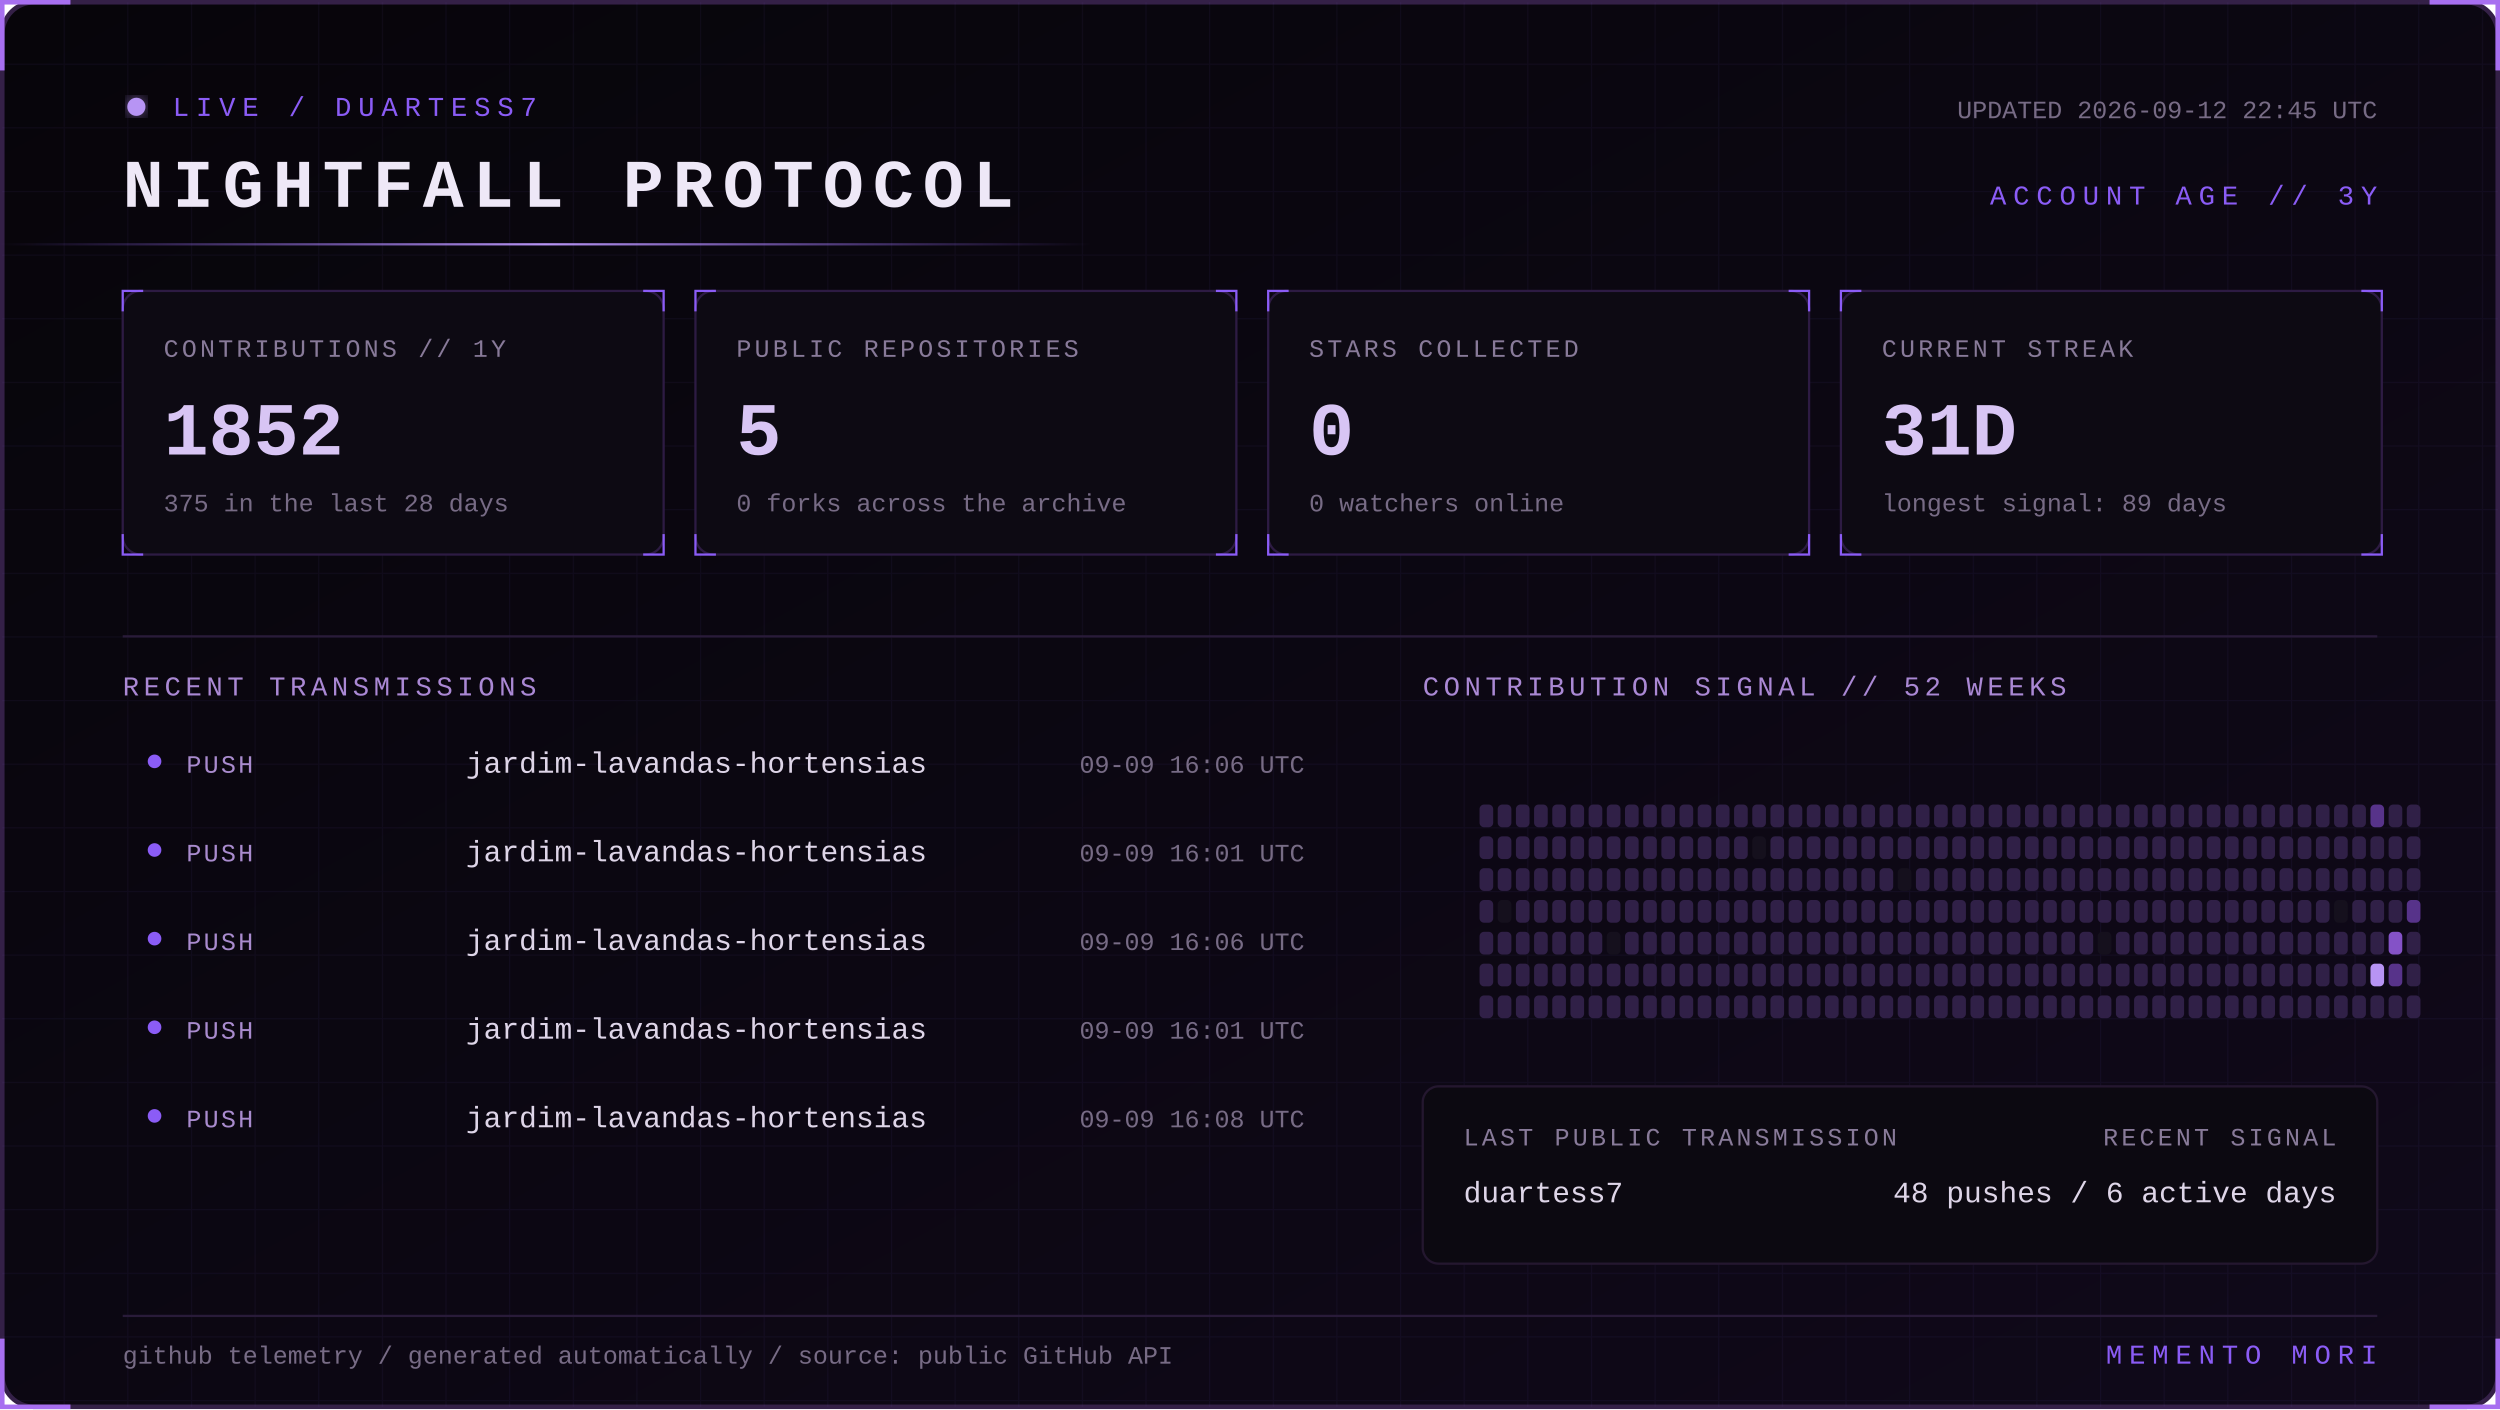
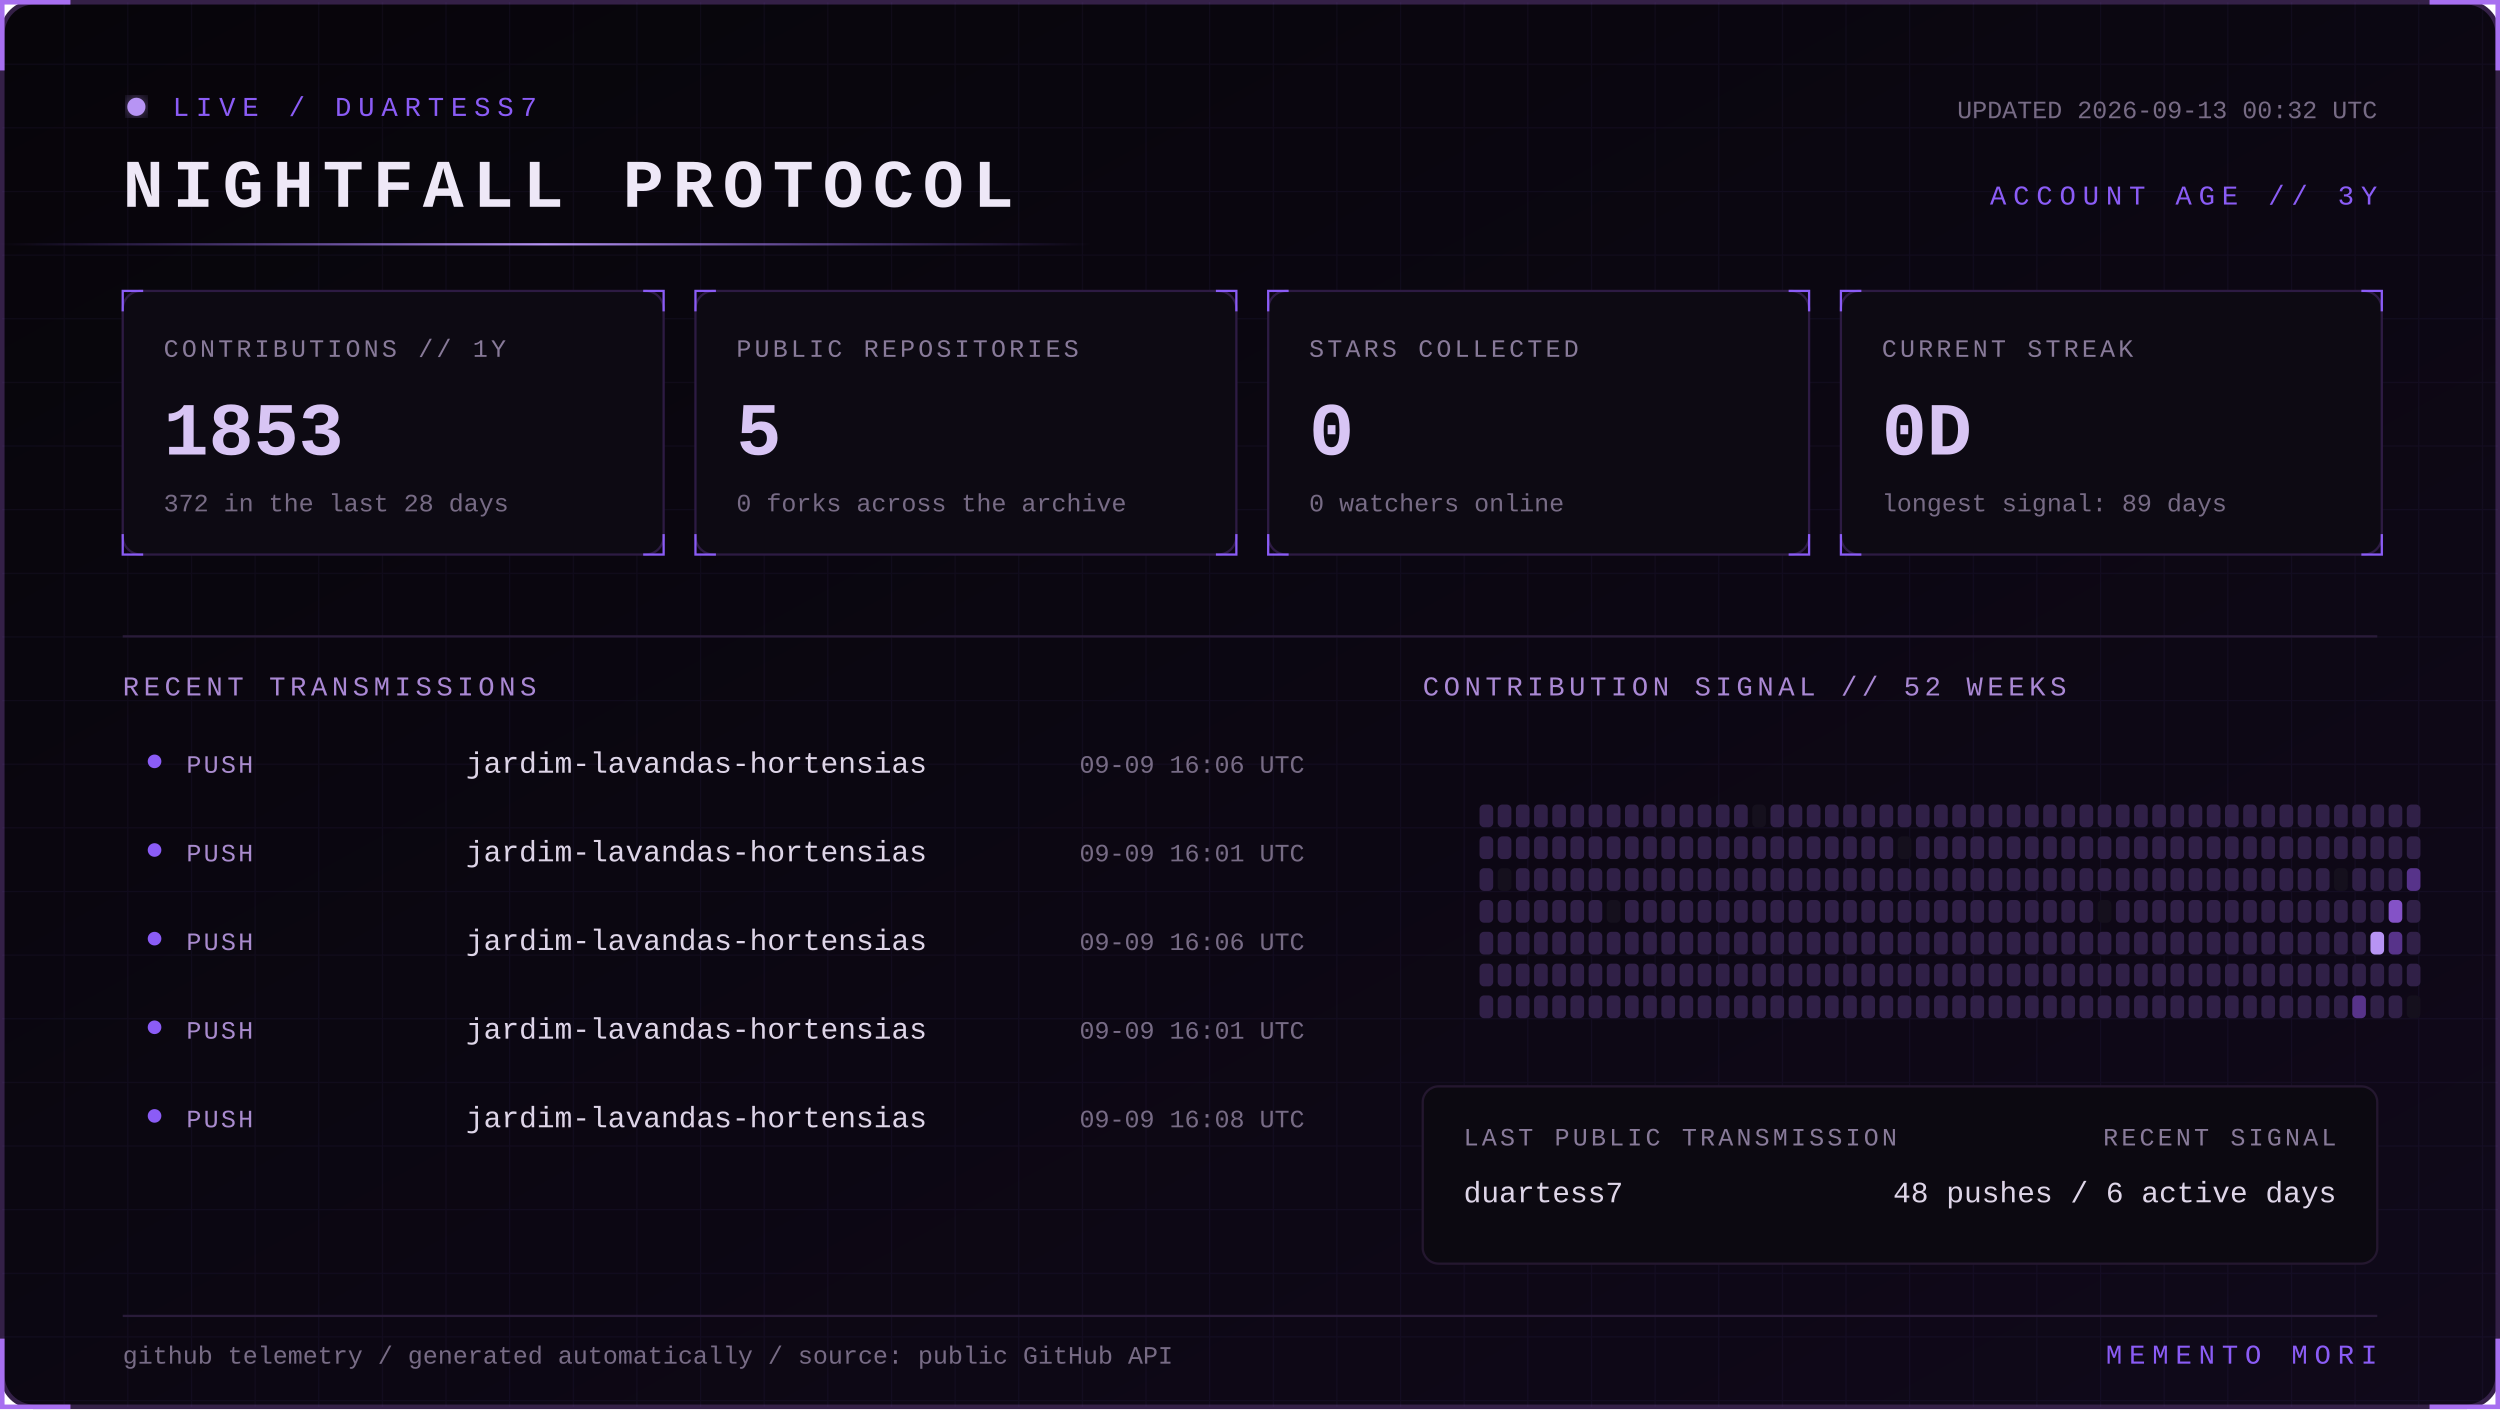
<svg xmlns="http://www.w3.org/2000/svg" width="1100" height="620" viewBox="0 0 1100 620" role="img" aria-labelledby="title desc">
  <defs>
    <linearGradient id="bg" x1="0" y1="0" x2="1" y2="1">
      <stop stop-color="#07050a" />
      <stop offset="1" stop-color="#10091a" />
    </linearGradient>
    <linearGradient id="beam">
      <stop stop-color="#8b5cf6" stop-opacity="0" />
      <stop offset=".5" stop-color="#b794f4" />
      <stop offset="1" stop-color="#8b5cf6" stop-opacity="0" />
    </linearGradient>
    <filter id="glow">
      <feGaussianBlur stdDeviation="4" result="b" />
      <feMerge>
        <feMergeNode in="b" />
        <feMergeNode in="SourceGraphic" />
      </feMerge>
    </filter>
    <pattern id="grid" width="28" height="28" patternUnits="userSpaceOnUse">
      <path d="M28 0H0V28" fill="none" stroke="#8b5cf6" stroke-opacity=".055" />
    </pattern>
    <style>
      text { font-family: Consolas, 'Courier New', monospace; }
      .kicker { fill:#8b5cf6; font-size:12px; letter-spacing:3px; }
      .title { fill:#eee8f7; font-size:30px; font-weight:700; letter-spacing:4px; }
      .label { fill:#887a99; font-size:11px; letter-spacing:1.4px; }
      .value { fill:#d8c5f4; font-size:33px; font-weight:700; }
      .detail,.pct { fill:#776b85; font-size:11px; }
      .section { fill:#aa88d4; font-size:12px; letter-spacing:2px; }
      .lang { fill:#ded5e8; font-size:13px; }
      .event { fill:#a98bce; font-size:11px; letter-spacing:1px; }
      .scan { animation:scan 5s linear infinite; }
      .blink { animation:blink 1.6s step-end infinite; }
      @keyframes scan { from { transform:translateX(-500px) } to { transform:translateX(1100px) } }
      @keyframes blink { 50% { opacity:.25 } }
    </style>
  </defs>
  <rect x="1" y="1" width="1098" height="618" rx="14" fill="url(#bg)" stroke="#342047" stroke-width="2" />
  <rect x="1" y="1" width="1098" height="618" rx="14" fill="url(#grid)" />
  <path d="M31 1H1v30 M1069 1h30v30 M1099 589v30h-30 M31 619H1v-30" stroke="#a76ff0" stroke-width="2" fill="none" />
  <g transform="translate(54 42)">
    <circle cx="6" cy="5" r="4" fill="#b794f4" filter="url(#glow)" class="blink" />
    <text x="22" y="9" class="kicker">LIVE / DUARTESS7</text>
    <text y="49" class="title">NIGHTFALL PROTOCOL</text>
-     <text x="992" y="10" text-anchor="end" class="detail">UPDATED 2026-09-12 22:45 UTC</text>
+     <text x="992" y="10" text-anchor="end" class="detail">UPDATED 2026-09-13 00:32 UTC</text>
    <text x="992" y="48" text-anchor="end" class="kicker">ACCOUNT AGE // 3Y</text>
  </g>
  <rect y="107" width="480" height="1" fill="url(#beam)" class="scan" />
  <g transform="translate(54 128)">
    <rect width="238" height="116" rx="8" fill="#0d0a13" stroke="#2d1b43" />
    <path d="M0 9V0h9 M229 0h9v9 M238 107v9h-9 M9 116H0v-9" stroke="#8b5cf6" fill="none" />
    <text x="18" y="29" class="label">CONTRIBUTIONS // 1Y</text>
-     <text x="18" y="72" class="value">1852</text>
-     <text x="18" y="97" class="detail">375 in the last 28 days</text>
+     <text x="18" y="72" class="value">1853</text>
+     <text x="18" y="97" class="detail">372 in the last 28 days</text>
  </g>
  <g transform="translate(306 128)">
    <rect width="238" height="116" rx="8" fill="#0d0a13" stroke="#2d1b43" />
    <path d="M0 9V0h9 M229 0h9v9 M238 107v9h-9 M9 116H0v-9" stroke="#8b5cf6" fill="none" />
    <text x="18" y="29" class="label">PUBLIC REPOSITORIES</text>
    <text x="18" y="72" class="value">5</text>
    <text x="18" y="97" class="detail">0 forks across the archive</text>
  </g>
  <g transform="translate(558 128)">
    <rect width="238" height="116" rx="8" fill="#0d0a13" stroke="#2d1b43" />
    <path d="M0 9V0h9 M229 0h9v9 M238 107v9h-9 M9 116H0v-9" stroke="#8b5cf6" fill="none" />
    <text x="18" y="29" class="label">STARS COLLECTED</text>
    <text x="18" y="72" class="value">0</text>
    <text x="18" y="97" class="detail">0 watchers online</text>
  </g>
  <g transform="translate(810 128)">
    <rect width="238" height="116" rx="8" fill="#0d0a13" stroke="#2d1b43" />
    <path d="M0 9V0h9 M229 0h9v9 M238 107v9h-9 M9 116H0v-9" stroke="#8b5cf6" fill="none" />
    <text x="18" y="29" class="label">CURRENT STREAK</text>
-     <text x="18" y="72" class="value">31D</text>
+     <text x="18" y="72" class="value">0D</text>
    <text x="18" y="97" class="detail">longest signal: 89 days</text>
  </g>
  <path d="M54 280H1046" stroke="#291b39" />
  <text x="54" y="306" class="section">RECENT TRANSMISSIONS</text>
  <text x="626" y="306" class="section">CONTRIBUTION SIGNAL // 52 WEEKS</text>
  <circle cx="68" cy="335" r="3" fill="#8b5cf6" />
  <text x="82" y="340" class="event">PUSH</text>
  <text x="205" y="340" class="lang">jardim-lavandas-hortensias</text>
  <text x="574" y="340" text-anchor="end" class="pct">09-09 16:06 UTC</text>
  <circle cx="68" cy="374" r="3" fill="#8b5cf6" />
  <text x="82" y="379" class="event">PUSH</text>
  <text x="205" y="379" class="lang">jardim-lavandas-hortensias</text>
  <text x="574" y="379" text-anchor="end" class="pct">09-09 16:01 UTC</text>
  <circle cx="68" cy="413" r="3" fill="#8b5cf6" />
  <text x="82" y="418" class="event">PUSH</text>
  <text x="205" y="418" class="lang">jardim-lavandas-hortensias</text>
  <text x="574" y="418" text-anchor="end" class="pct">09-09 16:06 UTC</text>
  <circle cx="68" cy="452" r="3" fill="#8b5cf6" />
  <text x="82" y="457" class="event">PUSH</text>
  <text x="205" y="457" class="lang">jardim-lavandas-hortensias</text>
  <text x="574" y="457" text-anchor="end" class="pct">09-09 16:01 UTC</text>
  <circle cx="68" cy="491" r="3" fill="#8b5cf6" />
  <text x="82" y="496" class="event">PUSH</text>
  <text x="205" y="496" class="lang">jardim-lavandas-hortensias</text>
  <text x="574" y="496" text-anchor="end" class="pct">09-09 16:08 UTC</text>
  <g>
    <rect x="651" y="354" width="6" height="10" rx="2" fill="#302047" />
    <rect x="651" y="368" width="6" height="10" rx="2" fill="#302047" />
    <rect x="651" y="382" width="6" height="10" rx="2" fill="#302047" />
    <rect x="651" y="396" width="6" height="10" rx="2" fill="#302047" />
    <rect x="651" y="410" width="6" height="10" rx="2" fill="#302047" />
    <rect x="651" y="424" width="6" height="10" rx="2" fill="#302047" />
    <rect x="651" y="438" width="6" height="10" rx="2" fill="#302047" />
    <rect x="659" y="354" width="6" height="10" rx="2" fill="#302047" />
    <rect x="659" y="368" width="6" height="10" rx="2" fill="#302047" />
-     <rect x="659" y="382" width="6" height="10" rx="2" fill="#302047" />
-     <rect x="659" y="396" width="6" height="10" rx="2" fill="#15101d" />
+     <rect x="659" y="382" width="6" height="10" rx="2" fill="#15101d" />
+     <rect x="659" y="396" width="6" height="10" rx="2" fill="#302047" />
    <rect x="659" y="410" width="6" height="10" rx="2" fill="#302047" />
    <rect x="659" y="424" width="6" height="10" rx="2" fill="#302047" />
    <rect x="659" y="438" width="6" height="10" rx="2" fill="#302047" />
    <rect x="667" y="354" width="6" height="10" rx="2" fill="#302047" />
    <rect x="667" y="368" width="6" height="10" rx="2" fill="#302047" />
    <rect x="667" y="382" width="6" height="10" rx="2" fill="#302047" />
    <rect x="667" y="396" width="6" height="10" rx="2" fill="#302047" />
    <rect x="667" y="410" width="6" height="10" rx="2" fill="#302047" />
    <rect x="667" y="424" width="6" height="10" rx="2" fill="#302047" />
    <rect x="667" y="438" width="6" height="10" rx="2" fill="#302047" />
    <rect x="675" y="354" width="6" height="10" rx="2" fill="#302047" />
    <rect x="675" y="368" width="6" height="10" rx="2" fill="#302047" />
    <rect x="675" y="382" width="6" height="10" rx="2" fill="#302047" />
    <rect x="675" y="396" width="6" height="10" rx="2" fill="#302047" />
    <rect x="675" y="410" width="6" height="10" rx="2" fill="#302047" />
    <rect x="675" y="424" width="6" height="10" rx="2" fill="#302047" />
    <rect x="675" y="438" width="6" height="10" rx="2" fill="#302047" />
    <rect x="683" y="354" width="6" height="10" rx="2" fill="#302047" />
    <rect x="683" y="368" width="6" height="10" rx="2" fill="#302047" />
    <rect x="683" y="382" width="6" height="10" rx="2" fill="#302047" />
    <rect x="683" y="396" width="6" height="10" rx="2" fill="#302047" />
    <rect x="683" y="410" width="6" height="10" rx="2" fill="#302047" />
    <rect x="683" y="424" width="6" height="10" rx="2" fill="#302047" />
    <rect x="683" y="438" width="6" height="10" rx="2" fill="#302047" />
    <rect x="691" y="354" width="6" height="10" rx="2" fill="#302047" />
    <rect x="691" y="368" width="6" height="10" rx="2" fill="#302047" />
    <rect x="691" y="382" width="6" height="10" rx="2" fill="#302047" />
    <rect x="691" y="396" width="6" height="10" rx="2" fill="#302047" />
    <rect x="691" y="410" width="6" height="10" rx="2" fill="#302047" />
    <rect x="691" y="424" width="6" height="10" rx="2" fill="#302047" />
    <rect x="691" y="438" width="6" height="10" rx="2" fill="#302047" />
    <rect x="699" y="354" width="6" height="10" rx="2" fill="#302047" />
    <rect x="699" y="368" width="6" height="10" rx="2" fill="#302047" />
    <rect x="699" y="382" width="6" height="10" rx="2" fill="#302047" />
    <rect x="699" y="396" width="6" height="10" rx="2" fill="#302047" />
    <rect x="699" y="410" width="6" height="10" rx="2" fill="#302047" />
    <rect x="699" y="424" width="6" height="10" rx="2" fill="#302047" />
    <rect x="699" y="438" width="6" height="10" rx="2" fill="#302047" />
    <rect x="707" y="354" width="6" height="10" rx="2" fill="#302047" />
    <rect x="707" y="368" width="6" height="10" rx="2" fill="#302047" />
    <rect x="707" y="382" width="6" height="10" rx="2" fill="#302047" />
-     <rect x="707" y="396" width="6" height="10" rx="2" fill="#302047" />
-     <rect x="707" y="410" width="6" height="10" rx="2" fill="#15101d" />
+     <rect x="707" y="396" width="6" height="10" rx="2" fill="#15101d" />
+     <rect x="707" y="410" width="6" height="10" rx="2" fill="#302047" />
    <rect x="707" y="424" width="6" height="10" rx="2" fill="#302047" />
    <rect x="707" y="438" width="6" height="10" rx="2" fill="#302047" />
    <rect x="715" y="354" width="6" height="10" rx="2" fill="#302047" />
    <rect x="715" y="368" width="6" height="10" rx="2" fill="#302047" />
    <rect x="715" y="382" width="6" height="10" rx="2" fill="#302047" />
    <rect x="715" y="396" width="6" height="10" rx="2" fill="#302047" />
    <rect x="715" y="410" width="6" height="10" rx="2" fill="#302047" />
    <rect x="715" y="424" width="6" height="10" rx="2" fill="#302047" />
    <rect x="715" y="438" width="6" height="10" rx="2" fill="#302047" />
    <rect x="723" y="354" width="6" height="10" rx="2" fill="#302047" />
    <rect x="723" y="368" width="6" height="10" rx="2" fill="#302047" />
    <rect x="723" y="382" width="6" height="10" rx="2" fill="#302047" />
    <rect x="723" y="396" width="6" height="10" rx="2" fill="#302047" />
    <rect x="723" y="410" width="6" height="10" rx="2" fill="#302047" />
    <rect x="723" y="424" width="6" height="10" rx="2" fill="#302047" />
    <rect x="723" y="438" width="6" height="10" rx="2" fill="#302047" />
    <rect x="731" y="354" width="6" height="10" rx="2" fill="#302047" />
    <rect x="731" y="368" width="6" height="10" rx="2" fill="#302047" />
    <rect x="731" y="382" width="6" height="10" rx="2" fill="#302047" />
    <rect x="731" y="396" width="6" height="10" rx="2" fill="#302047" />
    <rect x="731" y="410" width="6" height="10" rx="2" fill="#302047" />
    <rect x="731" y="424" width="6" height="10" rx="2" fill="#302047" />
    <rect x="731" y="438" width="6" height="10" rx="2" fill="#302047" />
    <rect x="739" y="354" width="6" height="10" rx="2" fill="#302047" />
    <rect x="739" y="368" width="6" height="10" rx="2" fill="#302047" />
    <rect x="739" y="382" width="6" height="10" rx="2" fill="#302047" />
    <rect x="739" y="396" width="6" height="10" rx="2" fill="#302047" />
    <rect x="739" y="410" width="6" height="10" rx="2" fill="#302047" />
    <rect x="739" y="424" width="6" height="10" rx="2" fill="#302047" />
    <rect x="739" y="438" width="6" height="10" rx="2" fill="#302047" />
    <rect x="747" y="354" width="6" height="10" rx="2" fill="#302047" />
    <rect x="747" y="368" width="6" height="10" rx="2" fill="#302047" />
    <rect x="747" y="382" width="6" height="10" rx="2" fill="#302047" />
    <rect x="747" y="396" width="6" height="10" rx="2" fill="#302047" />
    <rect x="747" y="410" width="6" height="10" rx="2" fill="#302047" />
    <rect x="747" y="424" width="6" height="10" rx="2" fill="#302047" />
    <rect x="747" y="438" width="6" height="10" rx="2" fill="#302047" />
    <rect x="755" y="354" width="6" height="10" rx="2" fill="#302047" />
    <rect x="755" y="368" width="6" height="10" rx="2" fill="#302047" />
    <rect x="755" y="382" width="6" height="10" rx="2" fill="#302047" />
    <rect x="755" y="396" width="6" height="10" rx="2" fill="#302047" />
    <rect x="755" y="410" width="6" height="10" rx="2" fill="#302047" />
    <rect x="755" y="424" width="6" height="10" rx="2" fill="#302047" />
    <rect x="755" y="438" width="6" height="10" rx="2" fill="#302047" />
    <rect x="763" y="354" width="6" height="10" rx="2" fill="#302047" />
    <rect x="763" y="368" width="6" height="10" rx="2" fill="#302047" />
    <rect x="763" y="382" width="6" height="10" rx="2" fill="#302047" />
    <rect x="763" y="396" width="6" height="10" rx="2" fill="#302047" />
    <rect x="763" y="410" width="6" height="10" rx="2" fill="#302047" />
    <rect x="763" y="424" width="6" height="10" rx="2" fill="#302047" />
    <rect x="763" y="438" width="6" height="10" rx="2" fill="#302047" />
-     <rect x="771" y="354" width="6" height="10" rx="2" fill="#302047" />
-     <rect x="771" y="368" width="6" height="10" rx="2" fill="#15101d" />
+     <rect x="771" y="354" width="6" height="10" rx="2" fill="#15101d" />
+     <rect x="771" y="368" width="6" height="10" rx="2" fill="#302047" />
    <rect x="771" y="382" width="6" height="10" rx="2" fill="#302047" />
    <rect x="771" y="396" width="6" height="10" rx="2" fill="#302047" />
    <rect x="771" y="410" width="6" height="10" rx="2" fill="#302047" />
    <rect x="771" y="424" width="6" height="10" rx="2" fill="#302047" />
    <rect x="771" y="438" width="6" height="10" rx="2" fill="#302047" />
    <rect x="779" y="354" width="6" height="10" rx="2" fill="#302047" />
    <rect x="779" y="368" width="6" height="10" rx="2" fill="#302047" />
    <rect x="779" y="382" width="6" height="10" rx="2" fill="#302047" />
    <rect x="779" y="396" width="6" height="10" rx="2" fill="#302047" />
    <rect x="779" y="410" width="6" height="10" rx="2" fill="#302047" />
    <rect x="779" y="424" width="6" height="10" rx="2" fill="#302047" />
    <rect x="779" y="438" width="6" height="10" rx="2" fill="#302047" />
    <rect x="787" y="354" width="6" height="10" rx="2" fill="#302047" />
    <rect x="787" y="368" width="6" height="10" rx="2" fill="#302047" />
    <rect x="787" y="382" width="6" height="10" rx="2" fill="#302047" />
    <rect x="787" y="396" width="6" height="10" rx="2" fill="#302047" />
    <rect x="787" y="410" width="6" height="10" rx="2" fill="#302047" />
    <rect x="787" y="424" width="6" height="10" rx="2" fill="#302047" />
    <rect x="787" y="438" width="6" height="10" rx="2" fill="#302047" />
    <rect x="795" y="354" width="6" height="10" rx="2" fill="#302047" />
    <rect x="795" y="368" width="6" height="10" rx="2" fill="#302047" />
    <rect x="795" y="382" width="6" height="10" rx="2" fill="#302047" />
    <rect x="795" y="396" width="6" height="10" rx="2" fill="#302047" />
    <rect x="795" y="410" width="6" height="10" rx="2" fill="#302047" />
    <rect x="795" y="424" width="6" height="10" rx="2" fill="#302047" />
    <rect x="795" y="438" width="6" height="10" rx="2" fill="#302047" />
    <rect x="803" y="354" width="6" height="10" rx="2" fill="#302047" />
    <rect x="803" y="368" width="6" height="10" rx="2" fill="#302047" />
    <rect x="803" y="382" width="6" height="10" rx="2" fill="#302047" />
    <rect x="803" y="396" width="6" height="10" rx="2" fill="#302047" />
    <rect x="803" y="410" width="6" height="10" rx="2" fill="#302047" />
    <rect x="803" y="424" width="6" height="10" rx="2" fill="#302047" />
    <rect x="803" y="438" width="6" height="10" rx="2" fill="#302047" />
    <rect x="811" y="354" width="6" height="10" rx="2" fill="#302047" />
    <rect x="811" y="368" width="6" height="10" rx="2" fill="#302047" />
    <rect x="811" y="382" width="6" height="10" rx="2" fill="#302047" />
    <rect x="811" y="396" width="6" height="10" rx="2" fill="#302047" />
    <rect x="811" y="410" width="6" height="10" rx="2" fill="#302047" />
    <rect x="811" y="424" width="6" height="10" rx="2" fill="#302047" />
    <rect x="811" y="438" width="6" height="10" rx="2" fill="#302047" />
    <rect x="819" y="354" width="6" height="10" rx="2" fill="#302047" />
    <rect x="819" y="368" width="6" height="10" rx="2" fill="#302047" />
    <rect x="819" y="382" width="6" height="10" rx="2" fill="#302047" />
    <rect x="819" y="396" width="6" height="10" rx="2" fill="#302047" />
    <rect x="819" y="410" width="6" height="10" rx="2" fill="#302047" />
    <rect x="819" y="424" width="6" height="10" rx="2" fill="#302047" />
    <rect x="819" y="438" width="6" height="10" rx="2" fill="#302047" />
    <rect x="827" y="354" width="6" height="10" rx="2" fill="#302047" />
    <rect x="827" y="368" width="6" height="10" rx="2" fill="#302047" />
    <rect x="827" y="382" width="6" height="10" rx="2" fill="#302047" />
    <rect x="827" y="396" width="6" height="10" rx="2" fill="#302047" />
    <rect x="827" y="410" width="6" height="10" rx="2" fill="#302047" />
    <rect x="827" y="424" width="6" height="10" rx="2" fill="#302047" />
    <rect x="827" y="438" width="6" height="10" rx="2" fill="#302047" />
    <rect x="835" y="354" width="6" height="10" rx="2" fill="#302047" />
-     <rect x="835" y="368" width="6" height="10" rx="2" fill="#302047" />
-     <rect x="835" y="382" width="6" height="10" rx="2" fill="#15101d" />
+     <rect x="835" y="368" width="6" height="10" rx="2" fill="#15101d" />
+     <rect x="835" y="382" width="6" height="10" rx="2" fill="#302047" />
    <rect x="835" y="396" width="6" height="10" rx="2" fill="#302047" />
    <rect x="835" y="410" width="6" height="10" rx="2" fill="#302047" />
    <rect x="835" y="424" width="6" height="10" rx="2" fill="#302047" />
    <rect x="835" y="438" width="6" height="10" rx="2" fill="#302047" />
    <rect x="843" y="354" width="6" height="10" rx="2" fill="#302047" />
    <rect x="843" y="368" width="6" height="10" rx="2" fill="#302047" />
    <rect x="843" y="382" width="6" height="10" rx="2" fill="#302047" />
    <rect x="843" y="396" width="6" height="10" rx="2" fill="#302047" />
    <rect x="843" y="410" width="6" height="10" rx="2" fill="#302047" />
    <rect x="843" y="424" width="6" height="10" rx="2" fill="#302047" />
    <rect x="843" y="438" width="6" height="10" rx="2" fill="#302047" />
    <rect x="851" y="354" width="6" height="10" rx="2" fill="#302047" />
    <rect x="851" y="368" width="6" height="10" rx="2" fill="#302047" />
    <rect x="851" y="382" width="6" height="10" rx="2" fill="#302047" />
    <rect x="851" y="396" width="6" height="10" rx="2" fill="#302047" />
    <rect x="851" y="410" width="6" height="10" rx="2" fill="#302047" />
    <rect x="851" y="424" width="6" height="10" rx="2" fill="#302047" />
    <rect x="851" y="438" width="6" height="10" rx="2" fill="#302047" />
    <rect x="859" y="354" width="6" height="10" rx="2" fill="#302047" />
    <rect x="859" y="368" width="6" height="10" rx="2" fill="#302047" />
    <rect x="859" y="382" width="6" height="10" rx="2" fill="#302047" />
    <rect x="859" y="396" width="6" height="10" rx="2" fill="#302047" />
    <rect x="859" y="410" width="6" height="10" rx="2" fill="#302047" />
    <rect x="859" y="424" width="6" height="10" rx="2" fill="#302047" />
    <rect x="859" y="438" width="6" height="10" rx="2" fill="#302047" />
    <rect x="867" y="354" width="6" height="10" rx="2" fill="#302047" />
    <rect x="867" y="368" width="6" height="10" rx="2" fill="#302047" />
    <rect x="867" y="382" width="6" height="10" rx="2" fill="#302047" />
    <rect x="867" y="396" width="6" height="10" rx="2" fill="#302047" />
    <rect x="867" y="410" width="6" height="10" rx="2" fill="#302047" />
    <rect x="867" y="424" width="6" height="10" rx="2" fill="#302047" />
    <rect x="867" y="438" width="6" height="10" rx="2" fill="#302047" />
    <rect x="875" y="354" width="6" height="10" rx="2" fill="#302047" />
    <rect x="875" y="368" width="6" height="10" rx="2" fill="#302047" />
    <rect x="875" y="382" width="6" height="10" rx="2" fill="#302047" />
    <rect x="875" y="396" width="6" height="10" rx="2" fill="#302047" />
    <rect x="875" y="410" width="6" height="10" rx="2" fill="#302047" />
    <rect x="875" y="424" width="6" height="10" rx="2" fill="#302047" />
    <rect x="875" y="438" width="6" height="10" rx="2" fill="#302047" />
    <rect x="883" y="354" width="6" height="10" rx="2" fill="#302047" />
    <rect x="883" y="368" width="6" height="10" rx="2" fill="#302047" />
    <rect x="883" y="382" width="6" height="10" rx="2" fill="#302047" />
    <rect x="883" y="396" width="6" height="10" rx="2" fill="#302047" />
    <rect x="883" y="410" width="6" height="10" rx="2" fill="#302047" />
    <rect x="883" y="424" width="6" height="10" rx="2" fill="#302047" />
    <rect x="883" y="438" width="6" height="10" rx="2" fill="#302047" />
    <rect x="891" y="354" width="6" height="10" rx="2" fill="#302047" />
    <rect x="891" y="368" width="6" height="10" rx="2" fill="#302047" />
    <rect x="891" y="382" width="6" height="10" rx="2" fill="#302047" />
    <rect x="891" y="396" width="6" height="10" rx="2" fill="#302047" />
    <rect x="891" y="410" width="6" height="10" rx="2" fill="#302047" />
    <rect x="891" y="424" width="6" height="10" rx="2" fill="#302047" />
    <rect x="891" y="438" width="6" height="10" rx="2" fill="#302047" />
    <rect x="899" y="354" width="6" height="10" rx="2" fill="#302047" />
    <rect x="899" y="368" width="6" height="10" rx="2" fill="#302047" />
    <rect x="899" y="382" width="6" height="10" rx="2" fill="#302047" />
    <rect x="899" y="396" width="6" height="10" rx="2" fill="#302047" />
    <rect x="899" y="410" width="6" height="10" rx="2" fill="#302047" />
    <rect x="899" y="424" width="6" height="10" rx="2" fill="#302047" />
    <rect x="899" y="438" width="6" height="10" rx="2" fill="#302047" />
    <rect x="907" y="354" width="6" height="10" rx="2" fill="#302047" />
    <rect x="907" y="368" width="6" height="10" rx="2" fill="#302047" />
    <rect x="907" y="382" width="6" height="10" rx="2" fill="#302047" />
    <rect x="907" y="396" width="6" height="10" rx="2" fill="#302047" />
    <rect x="907" y="410" width="6" height="10" rx="2" fill="#302047" />
    <rect x="907" y="424" width="6" height="10" rx="2" fill="#302047" />
    <rect x="907" y="438" width="6" height="10" rx="2" fill="#302047" />
    <rect x="915" y="354" width="6" height="10" rx="2" fill="#302047" />
    <rect x="915" y="368" width="6" height="10" rx="2" fill="#302047" />
    <rect x="915" y="382" width="6" height="10" rx="2" fill="#302047" />
    <rect x="915" y="396" width="6" height="10" rx="2" fill="#302047" />
    <rect x="915" y="410" width="6" height="10" rx="2" fill="#302047" />
    <rect x="915" y="424" width="6" height="10" rx="2" fill="#302047" />
    <rect x="915" y="438" width="6" height="10" rx="2" fill="#302047" />
    <rect x="923" y="354" width="6" height="10" rx="2" fill="#302047" />
    <rect x="923" y="368" width="6" height="10" rx="2" fill="#302047" />
    <rect x="923" y="382" width="6" height="10" rx="2" fill="#302047" />
-     <rect x="923" y="396" width="6" height="10" rx="2" fill="#302047" />
-     <rect x="923" y="410" width="6" height="10" rx="2" fill="#15101d" />
+     <rect x="923" y="396" width="6" height="10" rx="2" fill="#15101d" />
+     <rect x="923" y="410" width="6" height="10" rx="2" fill="#302047" />
    <rect x="923" y="424" width="6" height="10" rx="2" fill="#302047" />
    <rect x="923" y="438" width="6" height="10" rx="2" fill="#302047" />
    <rect x="931" y="354" width="6" height="10" rx="2" fill="#302047" />
    <rect x="931" y="368" width="6" height="10" rx="2" fill="#302047" />
    <rect x="931" y="382" width="6" height="10" rx="2" fill="#302047" />
    <rect x="931" y="396" width="6" height="10" rx="2" fill="#302047" />
    <rect x="931" y="410" width="6" height="10" rx="2" fill="#302047" />
    <rect x="931" y="424" width="6" height="10" rx="2" fill="#302047" />
    <rect x="931" y="438" width="6" height="10" rx="2" fill="#302047" />
    <rect x="939" y="354" width="6" height="10" rx="2" fill="#302047" />
    <rect x="939" y="368" width="6" height="10" rx="2" fill="#302047" />
    <rect x="939" y="382" width="6" height="10" rx="2" fill="#302047" />
    <rect x="939" y="396" width="6" height="10" rx="2" fill="#302047" />
    <rect x="939" y="410" width="6" height="10" rx="2" fill="#302047" />
    <rect x="939" y="424" width="6" height="10" rx="2" fill="#302047" />
    <rect x="939" y="438" width="6" height="10" rx="2" fill="#302047" />
    <rect x="947" y="354" width="6" height="10" rx="2" fill="#302047" />
    <rect x="947" y="368" width="6" height="10" rx="2" fill="#302047" />
    <rect x="947" y="382" width="6" height="10" rx="2" fill="#302047" />
    <rect x="947" y="396" width="6" height="10" rx="2" fill="#302047" />
    <rect x="947" y="410" width="6" height="10" rx="2" fill="#302047" />
    <rect x="947" y="424" width="6" height="10" rx="2" fill="#302047" />
    <rect x="947" y="438" width="6" height="10" rx="2" fill="#302047" />
    <rect x="955" y="354" width="6" height="10" rx="2" fill="#302047" />
    <rect x="955" y="368" width="6" height="10" rx="2" fill="#302047" />
    <rect x="955" y="382" width="6" height="10" rx="2" fill="#302047" />
    <rect x="955" y="396" width="6" height="10" rx="2" fill="#302047" />
    <rect x="955" y="410" width="6" height="10" rx="2" fill="#302047" />
    <rect x="955" y="424" width="6" height="10" rx="2" fill="#302047" />
    <rect x="955" y="438" width="6" height="10" rx="2" fill="#302047" />
    <rect x="963" y="354" width="6" height="10" rx="2" fill="#302047" />
    <rect x="963" y="368" width="6" height="10" rx="2" fill="#302047" />
    <rect x="963" y="382" width="6" height="10" rx="2" fill="#302047" />
    <rect x="963" y="396" width="6" height="10" rx="2" fill="#302047" />
    <rect x="963" y="410" width="6" height="10" rx="2" fill="#302047" />
    <rect x="963" y="424" width="6" height="10" rx="2" fill="#302047" />
    <rect x="963" y="438" width="6" height="10" rx="2" fill="#302047" />
    <rect x="971" y="354" width="6" height="10" rx="2" fill="#302047" />
    <rect x="971" y="368" width="6" height="10" rx="2" fill="#302047" />
    <rect x="971" y="382" width="6" height="10" rx="2" fill="#302047" />
    <rect x="971" y="396" width="6" height="10" rx="2" fill="#302047" />
    <rect x="971" y="410" width="6" height="10" rx="2" fill="#302047" />
    <rect x="971" y="424" width="6" height="10" rx="2" fill="#302047" />
    <rect x="971" y="438" width="6" height="10" rx="2" fill="#302047" />
    <rect x="979" y="354" width="6" height="10" rx="2" fill="#302047" />
    <rect x="979" y="368" width="6" height="10" rx="2" fill="#302047" />
    <rect x="979" y="382" width="6" height="10" rx="2" fill="#302047" />
    <rect x="979" y="396" width="6" height="10" rx="2" fill="#302047" />
    <rect x="979" y="410" width="6" height="10" rx="2" fill="#302047" />
    <rect x="979" y="424" width="6" height="10" rx="2" fill="#302047" />
    <rect x="979" y="438" width="6" height="10" rx="2" fill="#302047" />
    <rect x="987" y="354" width="6" height="10" rx="2" fill="#302047" />
    <rect x="987" y="368" width="6" height="10" rx="2" fill="#302047" />
    <rect x="987" y="382" width="6" height="10" rx="2" fill="#302047" />
    <rect x="987" y="396" width="6" height="10" rx="2" fill="#302047" />
    <rect x="987" y="410" width="6" height="10" rx="2" fill="#302047" />
    <rect x="987" y="424" width="6" height="10" rx="2" fill="#302047" />
    <rect x="987" y="438" width="6" height="10" rx="2" fill="#302047" />
    <rect x="995" y="354" width="6" height="10" rx="2" fill="#302047" />
    <rect x="995" y="368" width="6" height="10" rx="2" fill="#302047" />
    <rect x="995" y="382" width="6" height="10" rx="2" fill="#302047" />
    <rect x="995" y="396" width="6" height="10" rx="2" fill="#302047" />
    <rect x="995" y="410" width="6" height="10" rx="2" fill="#302047" />
    <rect x="995" y="424" width="6" height="10" rx="2" fill="#302047" />
    <rect x="995" y="438" width="6" height="10" rx="2" fill="#302047" />
    <rect x="1003" y="354" width="6" height="10" rx="2" fill="#302047" />
    <rect x="1003" y="368" width="6" height="10" rx="2" fill="#302047" />
    <rect x="1003" y="382" width="6" height="10" rx="2" fill="#302047" />
    <rect x="1003" y="396" width="6" height="10" rx="2" fill="#302047" />
    <rect x="1003" y="410" width="6" height="10" rx="2" fill="#302047" />
    <rect x="1003" y="424" width="6" height="10" rx="2" fill="#302047" />
    <rect x="1003" y="438" width="6" height="10" rx="2" fill="#302047" />
    <rect x="1011" y="354" width="6" height="10" rx="2" fill="#302047" />
    <rect x="1011" y="368" width="6" height="10" rx="2" fill="#302047" />
    <rect x="1011" y="382" width="6" height="10" rx="2" fill="#302047" />
    <rect x="1011" y="396" width="6" height="10" rx="2" fill="#302047" />
    <rect x="1011" y="410" width="6" height="10" rx="2" fill="#302047" />
    <rect x="1011" y="424" width="6" height="10" rx="2" fill="#302047" />
    <rect x="1011" y="438" width="6" height="10" rx="2" fill="#302047" />
    <rect x="1019" y="354" width="6" height="10" rx="2" fill="#302047" />
    <rect x="1019" y="368" width="6" height="10" rx="2" fill="#302047" />
    <rect x="1019" y="382" width="6" height="10" rx="2" fill="#302047" />
    <rect x="1019" y="396" width="6" height="10" rx="2" fill="#302047" />
    <rect x="1019" y="410" width="6" height="10" rx="2" fill="#302047" />
    <rect x="1019" y="424" width="6" height="10" rx="2" fill="#302047" />
    <rect x="1019" y="438" width="6" height="10" rx="2" fill="#302047" />
    <rect x="1027" y="354" width="6" height="10" rx="2" fill="#302047" />
    <rect x="1027" y="368" width="6" height="10" rx="2" fill="#302047" />
-     <rect x="1027" y="382" width="6" height="10" rx="2" fill="#302047" />
-     <rect x="1027" y="396" width="6" height="10" rx="2" fill="#15101d" />
+     <rect x="1027" y="382" width="6" height="10" rx="2" fill="#15101d" />
+     <rect x="1027" y="396" width="6" height="10" rx="2" fill="#302047" />
    <rect x="1027" y="410" width="6" height="10" rx="2" fill="#302047" />
    <rect x="1027" y="424" width="6" height="10" rx="2" fill="#302047" />
    <rect x="1027" y="438" width="6" height="10" rx="2" fill="#302047" />
    <rect x="1035" y="354" width="6" height="10" rx="2" fill="#302047" />
    <rect x="1035" y="368" width="6" height="10" rx="2" fill="#302047" />
    <rect x="1035" y="382" width="6" height="10" rx="2" fill="#302047" />
    <rect x="1035" y="396" width="6" height="10" rx="2" fill="#302047" />
    <rect x="1035" y="410" width="6" height="10" rx="2" fill="#302047" />
    <rect x="1035" y="424" width="6" height="10" rx="2" fill="#302047" />
-     <rect x="1035" y="438" width="6" height="10" rx="2" fill="#302047" />
-     <rect x="1043" y="354" width="6" height="10" rx="2" fill="#57338a" />
+     <rect x="1035" y="438" width="6" height="10" rx="2" fill="#57338a" />
+     <rect x="1043" y="354" width="6" height="10" rx="2" fill="#302047" />
    <rect x="1043" y="368" width="6" height="10" rx="2" fill="#302047" />
    <rect x="1043" y="382" width="6" height="10" rx="2" fill="#302047" />
    <rect x="1043" y="396" width="6" height="10" rx="2" fill="#302047" />
-     <rect x="1043" y="410" width="6" height="10" rx="2" fill="#302047" />
-     <rect x="1043" y="424" width="6" height="10" rx="2" fill="#b794f4" />
+     <rect x="1043" y="410" width="6" height="10" rx="2" fill="#b794f4" />
+     <rect x="1043" y="424" width="6" height="10" rx="2" fill="#302047" />
    <rect x="1043" y="438" width="6" height="10" rx="2" fill="#302047" />
    <rect x="1051" y="354" width="6" height="10" rx="2" fill="#302047" />
    <rect x="1051" y="368" width="6" height="10" rx="2" fill="#302047" />
    <rect x="1051" y="382" width="6" height="10" rx="2" fill="#302047" />
-     <rect x="1051" y="396" width="6" height="10" rx="2" fill="#302047" />
-     <rect x="1051" y="410" width="6" height="10" rx="2" fill="#8452c7" />
-     <rect x="1051" y="424" width="6" height="10" rx="2" fill="#57338a" />
+     <rect x="1051" y="396" width="6" height="10" rx="2" fill="#8452c7" />
+     <rect x="1051" y="410" width="6" height="10" rx="2" fill="#57338a" />
+     <rect x="1051" y="424" width="6" height="10" rx="2" fill="#302047" />
    <rect x="1051" y="438" width="6" height="10" rx="2" fill="#302047" />
    <rect x="1059" y="354" width="6" height="10" rx="2" fill="#302047" />
    <rect x="1059" y="368" width="6" height="10" rx="2" fill="#302047" />
-     <rect x="1059" y="382" width="6" height="10" rx="2" fill="#302047" />
-     <rect x="1059" y="396" width="6" height="10" rx="2" fill="#57338a" />
+     <rect x="1059" y="382" width="6" height="10" rx="2" fill="#57338a" />
+     <rect x="1059" y="396" width="6" height="10" rx="2" fill="#302047" />
    <rect x="1059" y="410" width="6" height="10" rx="2" fill="#302047" />
    <rect x="1059" y="424" width="6" height="10" rx="2" fill="#302047" />
-     <rect x="1059" y="438" width="6" height="10" rx="2" fill="#302047" />
+     <rect x="1059" y="438" width="6" height="10" rx="2" fill="#15101d" />
  </g>
  <g transform="translate(626 478)">
    <rect width="420" height="78" rx="7" fill="#0c0911" stroke="#24172f" />
    <text x="18" y="26" class="label">LAST PUBLIC TRANSMISSION</text>
    <text x="18" y="51" class="lang">duartess7</text>
    <text x="402" y="26" text-anchor="end" class="label">RECENT SIGNAL</text>
    <text x="402" y="51" text-anchor="end" class="lang">48 pushes / 6 active days</text>
  </g>
  <path d="M54 579H1046" stroke="#291b39" />
  <text x="54" y="600" class="detail">github telemetry / generated automatically / source: public GitHub API</text>
  <text x="1046" y="600" text-anchor="end" class="kicker">MEMENTO MORI</text>
</svg>
